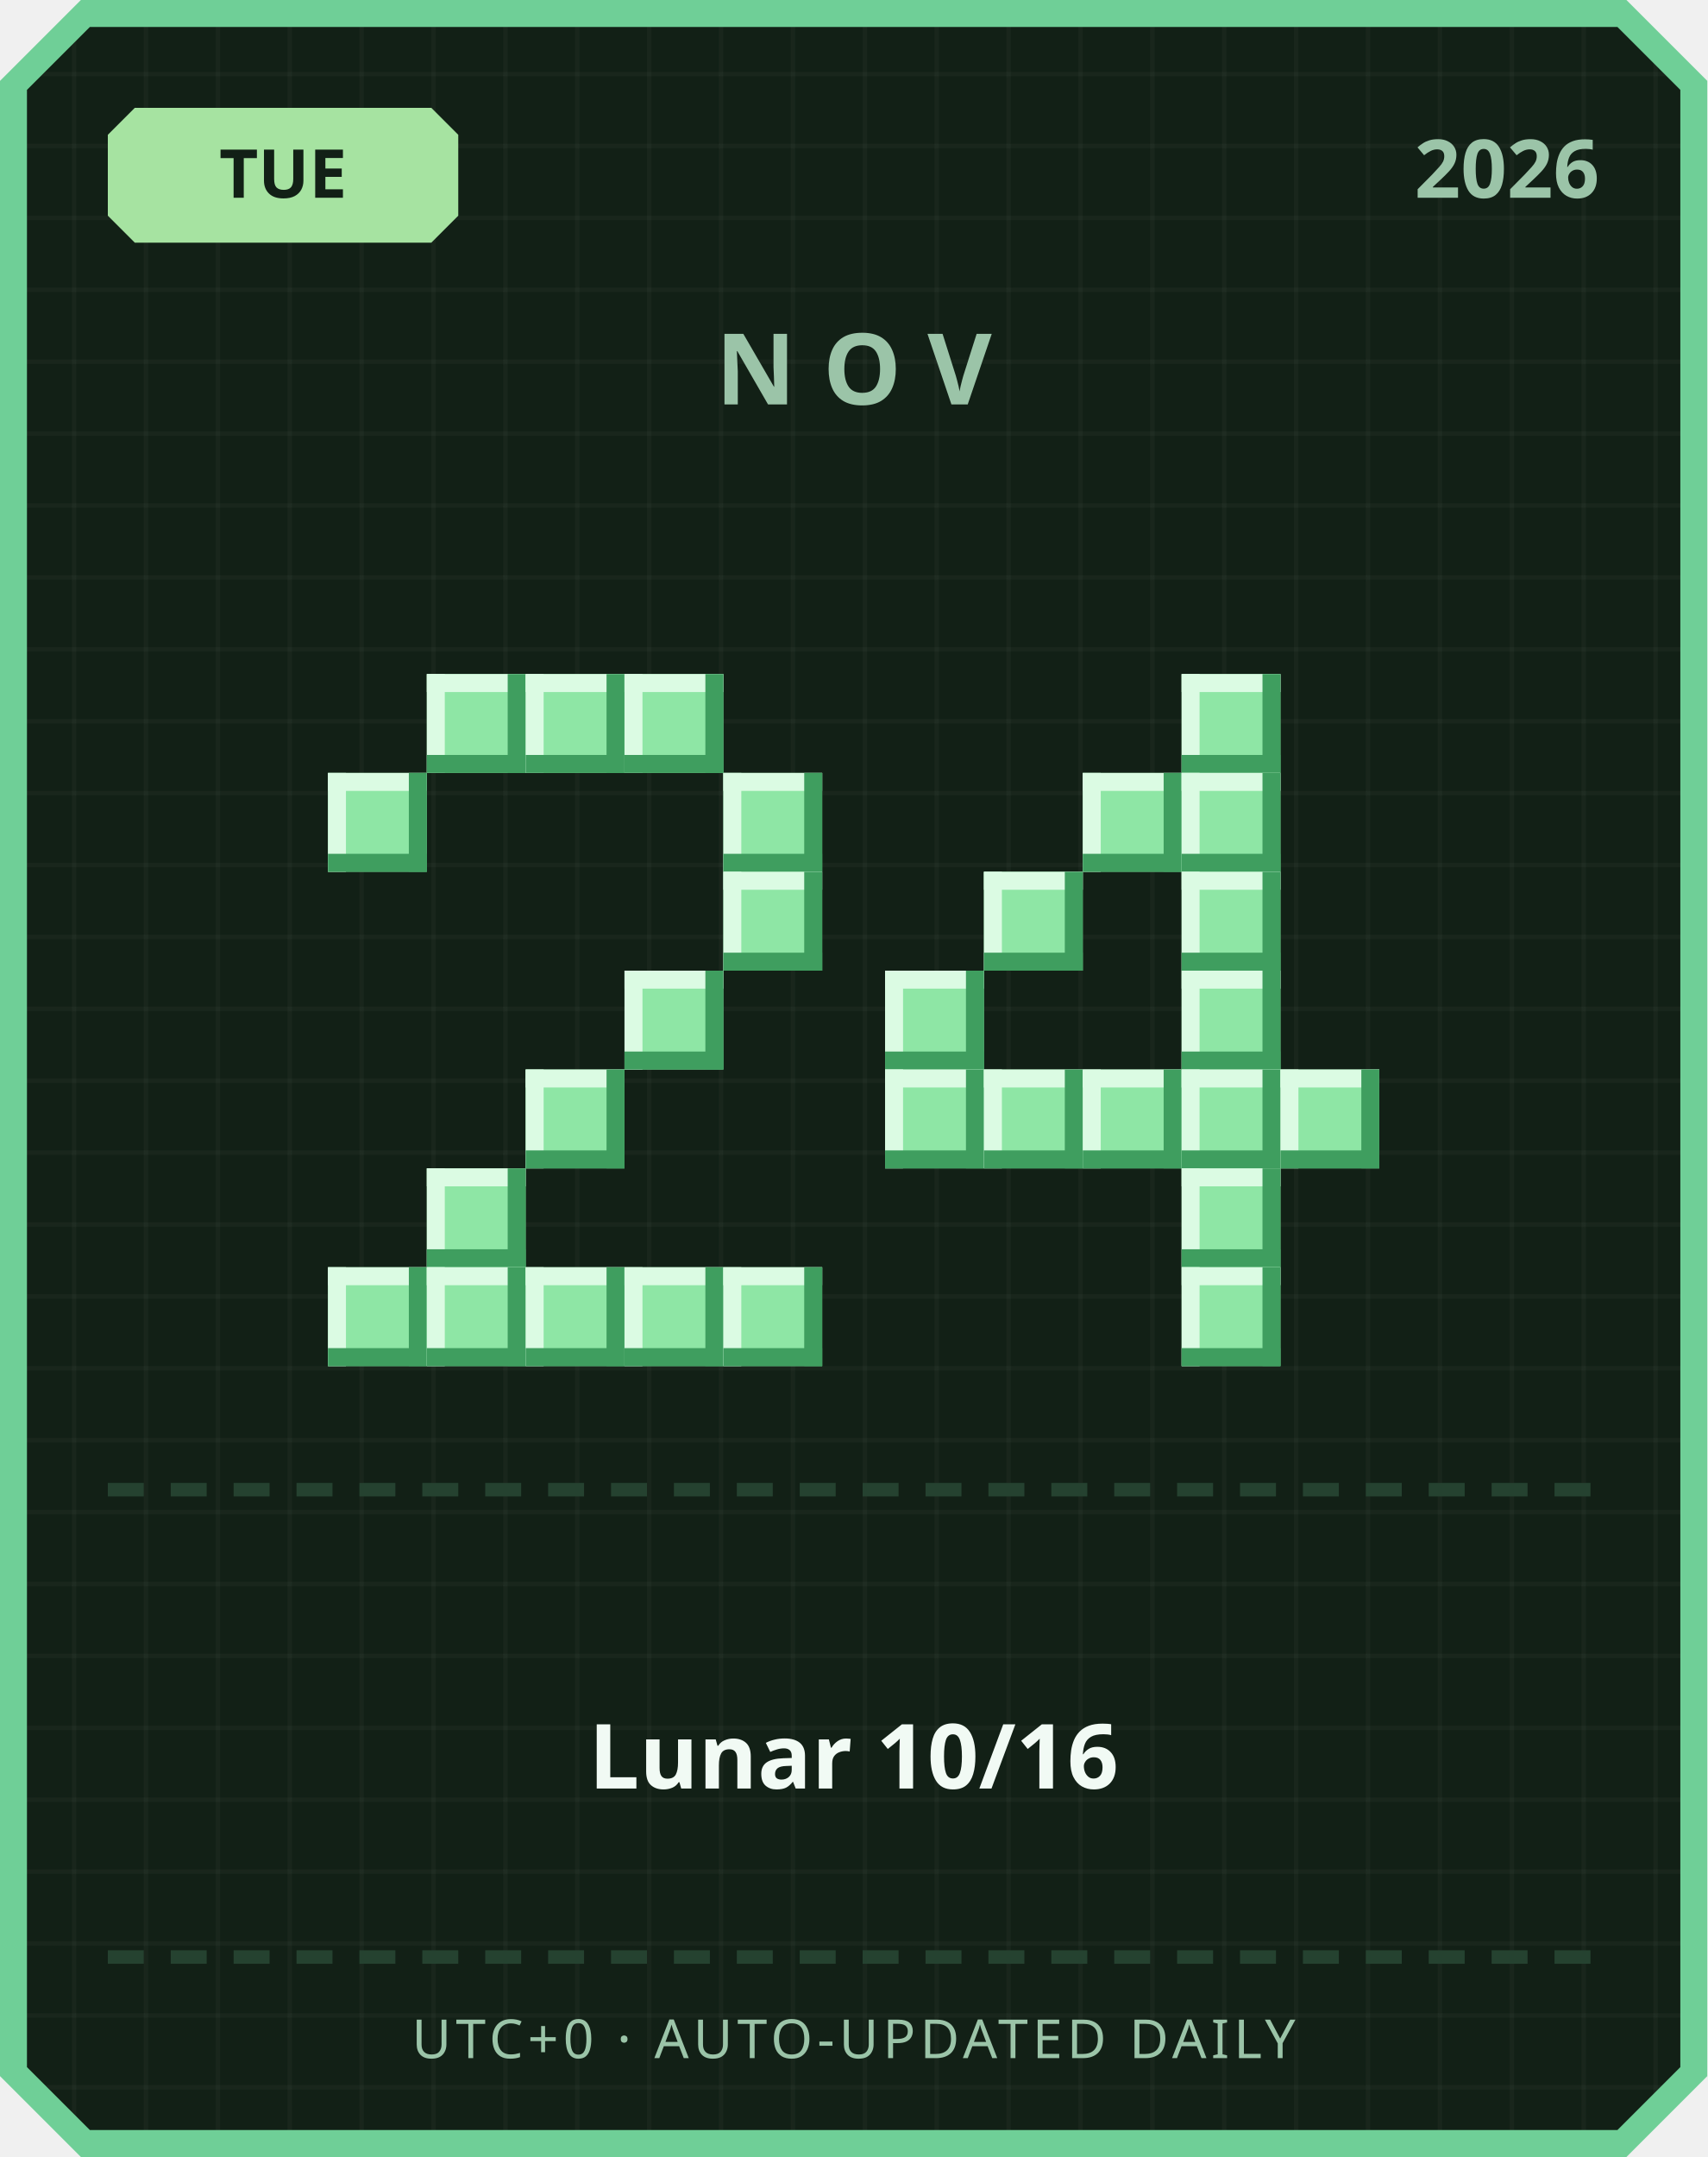
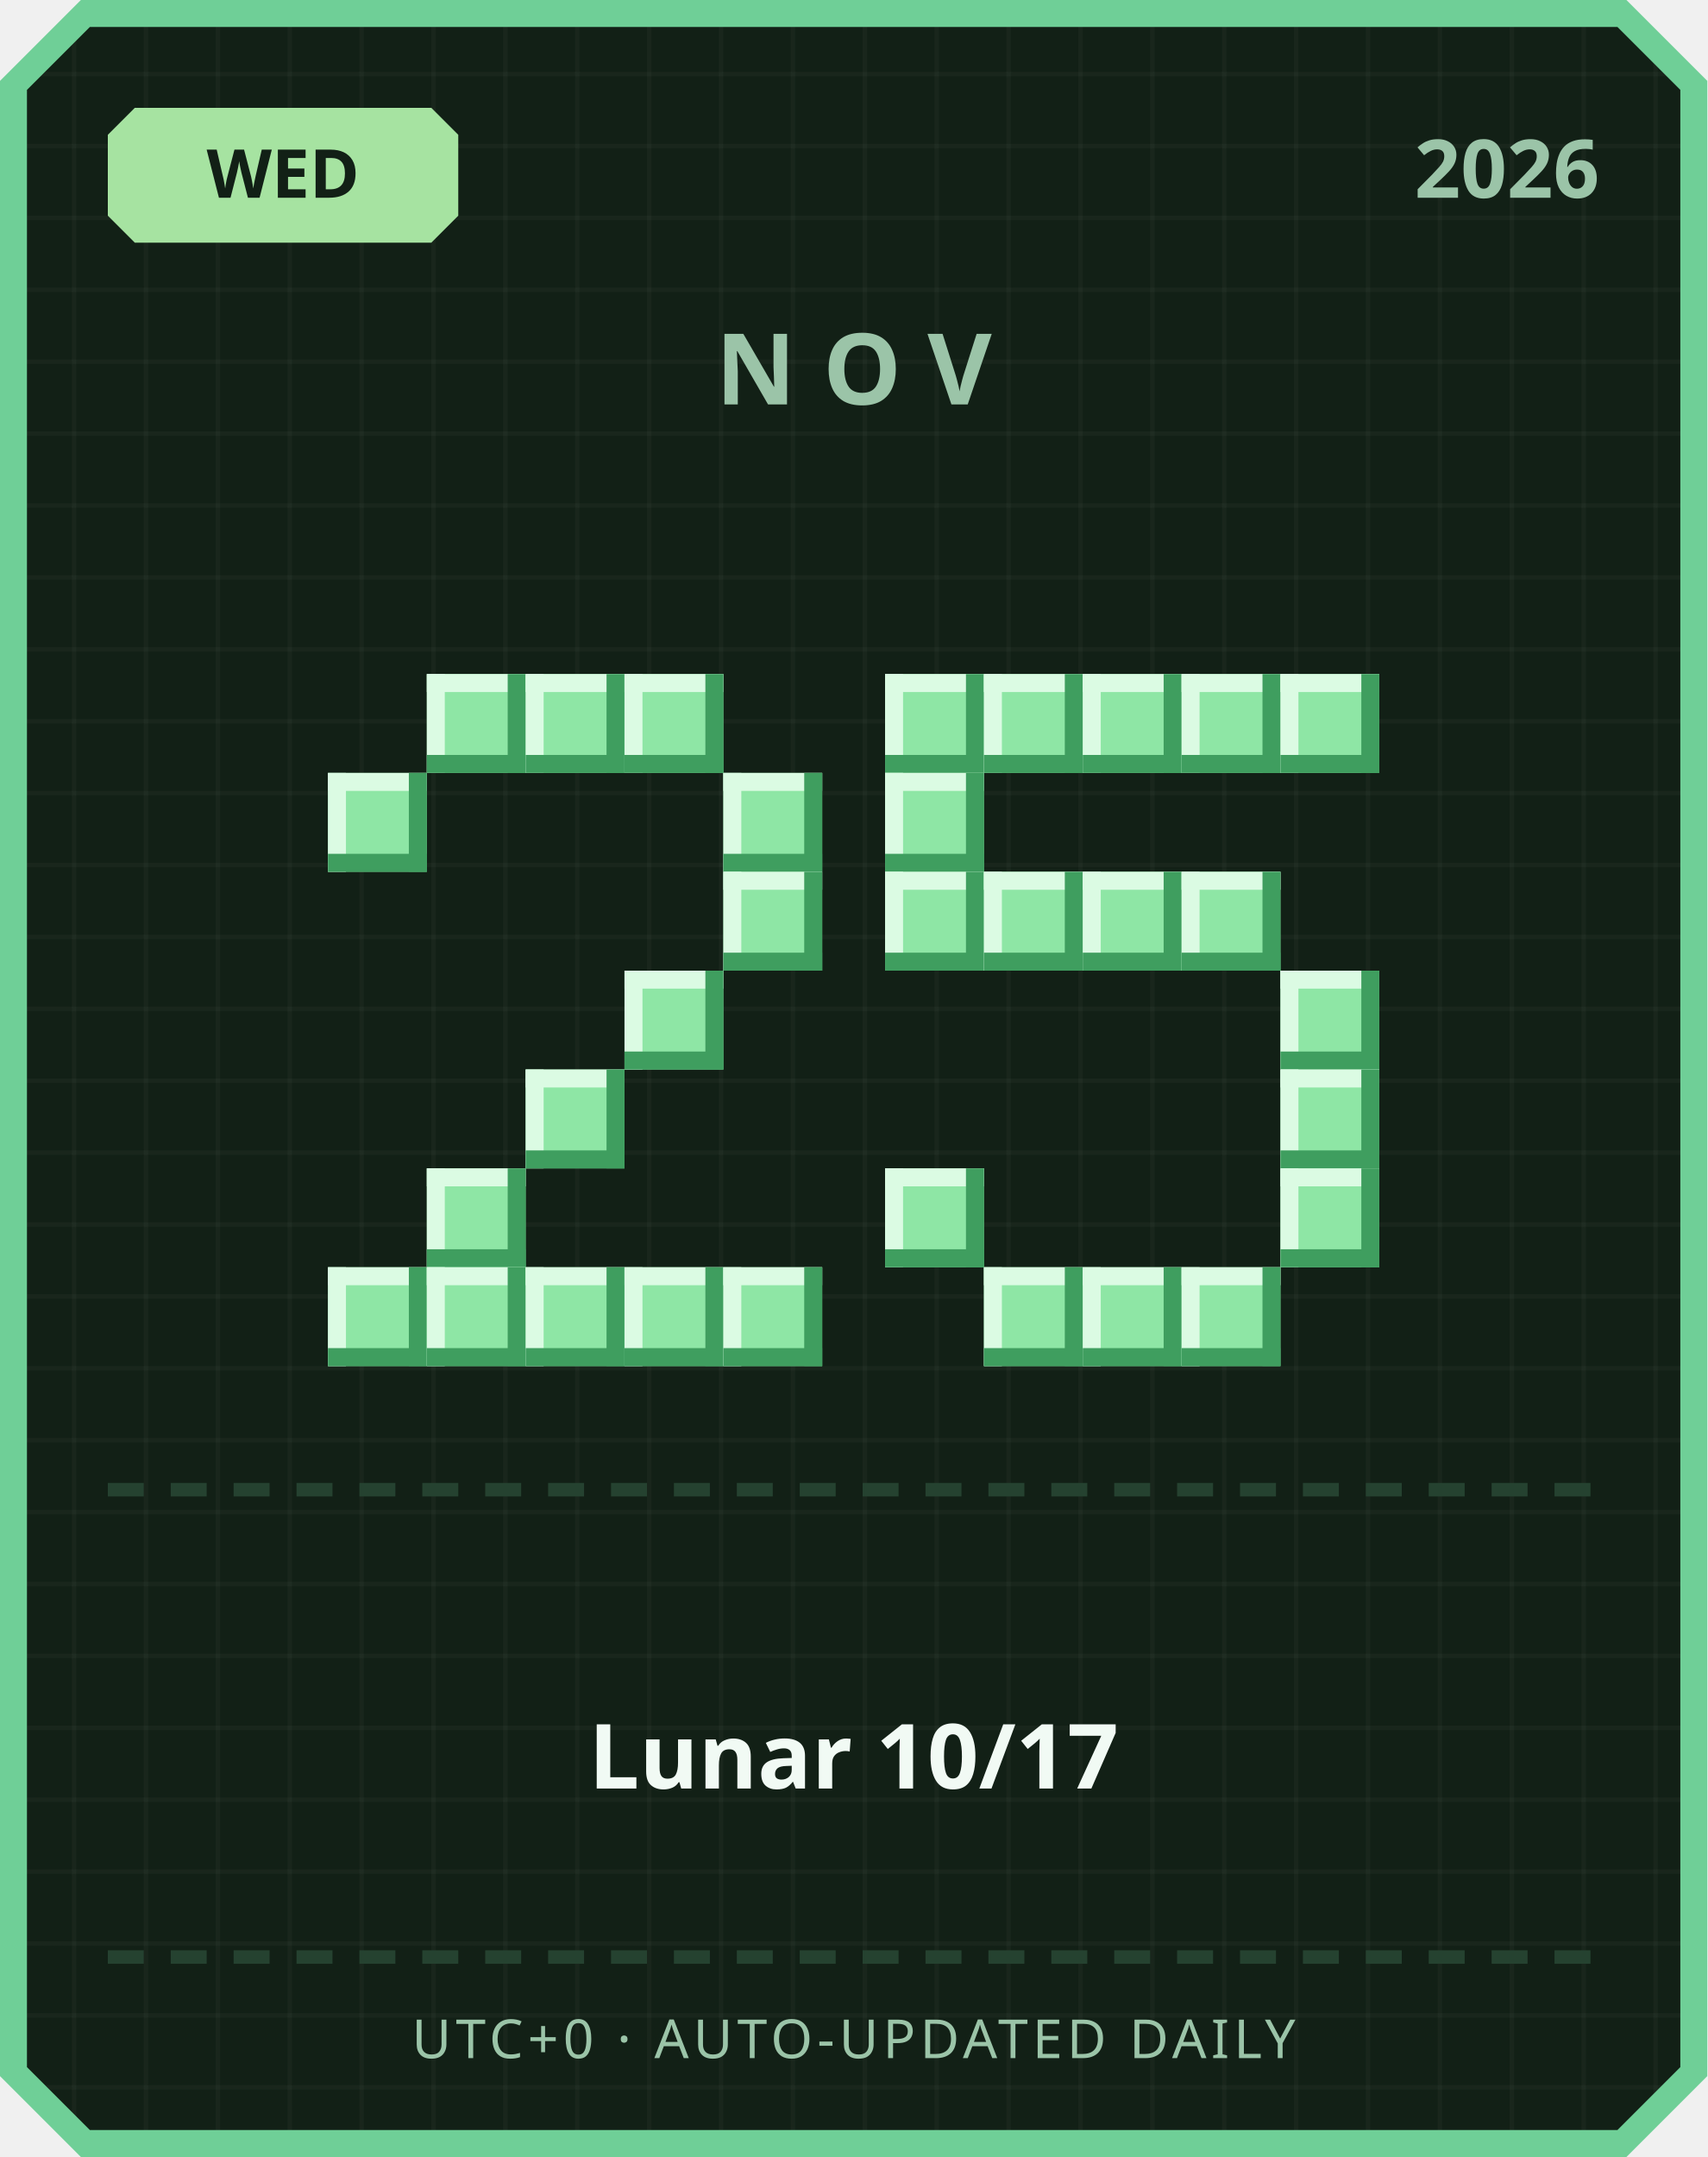
<svg xmlns="http://www.w3.org/2000/svg" width="380" height="480" viewBox="0 0 380 480">
  <defs>
    <pattern id="grid" width="16" height="16" patternUnits="userSpaceOnUse">
      <rect width="16" height="16" fill="#122016" />
      <rect width="1" height="16" fill="#ffffff" opacity="0.03" />
      <rect width="16" height="1" fill="#ffffff" opacity="0.03" />
    </pattern>
  </defs>
  <path d="M 18,0 L 362,0 L 380,18 L 380,462 L 362,480 L 18,480 L 0,462 L 0,18 Z" fill="#6fcf97" />
  <path d="M 20,6 L 360,6 L 374,20 L 374,460 L 360,474 L 20,474 L 6,460 L 6,20 Z" fill="url(#grid)" />
  <path d="M 30,24 L 96,24 L 102,30 L 102,48 L 96,54 L 30,54 L 24,48 L 24,30 Z" fill="#a6e3a1" />
-   <text x="63" y="44" text-anchor="middle" font-family="'Segoe UI', sans-serif" font-size="15" font-weight="700" fill="#122016">TUE</text>
+   <text x="63" y="44" text-anchor="middle" font-family="'Segoe UI', sans-serif" font-size="15" font-weight="700" fill="#122016">WED</text>
  <text x="356" y="44" text-anchor="end" font-family="'Segoe UI', sans-serif" font-size="18" font-weight="700" fill="#9bc4a8">2026</text>
  <text x="190" y="90" text-anchor="middle" font-family="'Segoe UI', sans-serif" font-size="22" font-weight="700" letter-spacing="6" fill="#9bc4a8">NOV</text>
  <rect x="95" y="150" width="22" height="22" fill="#8ee6a5" />
  <rect x="95" y="150" width="22" height="4" fill="#dbfbe3" />
  <rect x="95" y="150" width="4" height="22" fill="#dbfbe3" />
  <rect x="95" y="168" width="22" height="4" fill="#3f9e5f" />
  <rect x="113" y="150" width="4" height="22" fill="#3f9e5f" />
  <rect x="117" y="150" width="22" height="22" fill="#8ee6a5" />
  <rect x="117" y="150" width="22" height="4" fill="#dbfbe3" />
  <rect x="117" y="150" width="4" height="22" fill="#dbfbe3" />
  <rect x="117" y="168" width="22" height="4" fill="#3f9e5f" />
  <rect x="135" y="150" width="4" height="22" fill="#3f9e5f" />
  <rect x="139" y="150" width="22" height="22" fill="#8ee6a5" />
  <rect x="139" y="150" width="22" height="4" fill="#dbfbe3" />
  <rect x="139" y="150" width="4" height="22" fill="#dbfbe3" />
  <rect x="139" y="168" width="22" height="4" fill="#3f9e5f" />
  <rect x="157" y="150" width="4" height="22" fill="#3f9e5f" />
  <rect x="73" y="172" width="22" height="22" fill="#8ee6a5" />
  <rect x="73" y="172" width="22" height="4" fill="#dbfbe3" />
  <rect x="73" y="172" width="4" height="22" fill="#dbfbe3" />
  <rect x="73" y="190" width="22" height="4" fill="#3f9e5f" />
  <rect x="91" y="172" width="4" height="22" fill="#3f9e5f" />
  <rect x="161" y="172" width="22" height="22" fill="#8ee6a5" />
  <rect x="161" y="172" width="22" height="4" fill="#dbfbe3" />
  <rect x="161" y="172" width="4" height="22" fill="#dbfbe3" />
  <rect x="161" y="190" width="22" height="4" fill="#3f9e5f" />
  <rect x="179" y="172" width="4" height="22" fill="#3f9e5f" />
  <rect x="161" y="194" width="22" height="22" fill="#8ee6a5" />
  <rect x="161" y="194" width="22" height="4" fill="#dbfbe3" />
  <rect x="161" y="194" width="4" height="22" fill="#dbfbe3" />
  <rect x="161" y="212" width="22" height="4" fill="#3f9e5f" />
  <rect x="179" y="194" width="4" height="22" fill="#3f9e5f" />
  <rect x="139" y="216" width="22" height="22" fill="#8ee6a5" />
  <rect x="139" y="216" width="22" height="4" fill="#dbfbe3" />
  <rect x="139" y="216" width="4" height="22" fill="#dbfbe3" />
  <rect x="139" y="234" width="22" height="4" fill="#3f9e5f" />
  <rect x="157" y="216" width="4" height="22" fill="#3f9e5f" />
  <rect x="117" y="238" width="22" height="22" fill="#8ee6a5" />
  <rect x="117" y="238" width="22" height="4" fill="#dbfbe3" />
  <rect x="117" y="238" width="4" height="22" fill="#dbfbe3" />
  <rect x="117" y="256" width="22" height="4" fill="#3f9e5f" />
  <rect x="135" y="238" width="4" height="22" fill="#3f9e5f" />
  <rect x="95" y="260" width="22" height="22" fill="#8ee6a5" />
  <rect x="95" y="260" width="22" height="4" fill="#dbfbe3" />
  <rect x="95" y="260" width="4" height="22" fill="#dbfbe3" />
  <rect x="95" y="278" width="22" height="4" fill="#3f9e5f" />
  <rect x="113" y="260" width="4" height="22" fill="#3f9e5f" />
  <rect x="73" y="282" width="22" height="22" fill="#8ee6a5" />
  <rect x="73" y="282" width="22" height="4" fill="#dbfbe3" />
  <rect x="73" y="282" width="4" height="22" fill="#dbfbe3" />
  <rect x="73" y="300" width="22" height="4" fill="#3f9e5f" />
  <rect x="91" y="282" width="4" height="22" fill="#3f9e5f" />
  <rect x="95" y="282" width="22" height="22" fill="#8ee6a5" />
  <rect x="95" y="282" width="22" height="4" fill="#dbfbe3" />
  <rect x="95" y="282" width="4" height="22" fill="#dbfbe3" />
  <rect x="95" y="300" width="22" height="4" fill="#3f9e5f" />
  <rect x="113" y="282" width="4" height="22" fill="#3f9e5f" />
  <rect x="117" y="282" width="22" height="22" fill="#8ee6a5" />
  <rect x="117" y="282" width="22" height="4" fill="#dbfbe3" />
  <rect x="117" y="282" width="4" height="22" fill="#dbfbe3" />
  <rect x="117" y="300" width="22" height="4" fill="#3f9e5f" />
  <rect x="135" y="282" width="4" height="22" fill="#3f9e5f" />
  <rect x="139" y="282" width="22" height="22" fill="#8ee6a5" />
  <rect x="139" y="282" width="22" height="4" fill="#dbfbe3" />
  <rect x="139" y="282" width="4" height="22" fill="#dbfbe3" />
  <rect x="139" y="300" width="22" height="4" fill="#3f9e5f" />
  <rect x="157" y="282" width="4" height="22" fill="#3f9e5f" />
  <rect x="161" y="282" width="22" height="22" fill="#8ee6a5" />
  <rect x="161" y="282" width="22" height="4" fill="#dbfbe3" />
  <rect x="161" y="282" width="4" height="22" fill="#dbfbe3" />
  <rect x="161" y="300" width="22" height="4" fill="#3f9e5f" />
  <rect x="179" y="282" width="4" height="22" fill="#3f9e5f" />
+   <rect x="197" y="150" width="22" height="22" fill="#8ee6a5" />
+   <rect x="197" y="150" width="22" height="4" fill="#dbfbe3" />
+   <rect x="197" y="150" width="4" height="22" fill="#dbfbe3" />
+   <rect x="197" y="168" width="22" height="4" fill="#3f9e5f" />
+   <rect x="215" y="150" width="4" height="22" fill="#3f9e5f" />
+   <rect x="219" y="150" width="22" height="22" fill="#8ee6a5" />
+   <rect x="219" y="150" width="22" height="4" fill="#dbfbe3" />
+   <rect x="219" y="150" width="4" height="22" fill="#dbfbe3" />
+   <rect x="219" y="168" width="22" height="4" fill="#3f9e5f" />
+   <rect x="237" y="150" width="4" height="22" fill="#3f9e5f" />
+   <rect x="241" y="150" width="22" height="22" fill="#8ee6a5" />
+   <rect x="241" y="150" width="22" height="4" fill="#dbfbe3" />
+   <rect x="241" y="150" width="4" height="22" fill="#dbfbe3" />
+   <rect x="241" y="168" width="22" height="4" fill="#3f9e5f" />
+   <rect x="259" y="150" width="4" height="22" fill="#3f9e5f" />
  <rect x="263" y="150" width="22" height="22" fill="#8ee6a5" />
  <rect x="263" y="150" width="22" height="4" fill="#dbfbe3" />
  <rect x="263" y="150" width="4" height="22" fill="#dbfbe3" />
  <rect x="263" y="168" width="22" height="4" fill="#3f9e5f" />
  <rect x="281" y="150" width="4" height="22" fill="#3f9e5f" />
-   <rect x="241" y="172" width="22" height="22" fill="#8ee6a5" />
-   <rect x="241" y="172" width="22" height="4" fill="#dbfbe3" />
-   <rect x="241" y="172" width="4" height="22" fill="#dbfbe3" />
-   <rect x="241" y="190" width="22" height="4" fill="#3f9e5f" />
-   <rect x="259" y="172" width="4" height="22" fill="#3f9e5f" />
-   <rect x="263" y="172" width="22" height="22" fill="#8ee6a5" />
-   <rect x="263" y="172" width="22" height="4" fill="#dbfbe3" />
-   <rect x="263" y="172" width="4" height="22" fill="#dbfbe3" />
-   <rect x="263" y="190" width="22" height="4" fill="#3f9e5f" />
-   <rect x="281" y="172" width="4" height="22" fill="#3f9e5f" />
+   <rect x="285" y="150" width="22" height="22" fill="#8ee6a5" />
+   <rect x="285" y="150" width="22" height="4" fill="#dbfbe3" />
+   <rect x="285" y="150" width="4" height="22" fill="#dbfbe3" />
+   <rect x="285" y="168" width="22" height="4" fill="#3f9e5f" />
+   <rect x="303" y="150" width="4" height="22" fill="#3f9e5f" />
+   <rect x="197" y="172" width="22" height="22" fill="#8ee6a5" />
+   <rect x="197" y="172" width="22" height="4" fill="#dbfbe3" />
+   <rect x="197" y="172" width="4" height="22" fill="#dbfbe3" />
+   <rect x="197" y="190" width="22" height="4" fill="#3f9e5f" />
+   <rect x="215" y="172" width="4" height="22" fill="#3f9e5f" />
+   <rect x="197" y="194" width="22" height="22" fill="#8ee6a5" />
+   <rect x="197" y="194" width="22" height="4" fill="#dbfbe3" />
+   <rect x="197" y="194" width="4" height="22" fill="#dbfbe3" />
+   <rect x="197" y="212" width="22" height="4" fill="#3f9e5f" />
+   <rect x="215" y="194" width="4" height="22" fill="#3f9e5f" />
  <rect x="219" y="194" width="22" height="22" fill="#8ee6a5" />
  <rect x="219" y="194" width="22" height="4" fill="#dbfbe3" />
  <rect x="219" y="194" width="4" height="22" fill="#dbfbe3" />
  <rect x="219" y="212" width="22" height="4" fill="#3f9e5f" />
  <rect x="237" y="194" width="4" height="22" fill="#3f9e5f" />
+   <rect x="241" y="194" width="22" height="22" fill="#8ee6a5" />
+   <rect x="241" y="194" width="22" height="4" fill="#dbfbe3" />
+   <rect x="241" y="194" width="4" height="22" fill="#dbfbe3" />
+   <rect x="241" y="212" width="22" height="4" fill="#3f9e5f" />
+   <rect x="259" y="194" width="4" height="22" fill="#3f9e5f" />
  <rect x="263" y="194" width="22" height="22" fill="#8ee6a5" />
  <rect x="263" y="194" width="22" height="4" fill="#dbfbe3" />
  <rect x="263" y="194" width="4" height="22" fill="#dbfbe3" />
  <rect x="263" y="212" width="22" height="4" fill="#3f9e5f" />
  <rect x="281" y="194" width="4" height="22" fill="#3f9e5f" />
-   <rect x="197" y="216" width="22" height="22" fill="#8ee6a5" />
-   <rect x="197" y="216" width="22" height="4" fill="#dbfbe3" />
-   <rect x="197" y="216" width="4" height="22" fill="#dbfbe3" />
-   <rect x="197" y="234" width="22" height="4" fill="#3f9e5f" />
-   <rect x="215" y="216" width="4" height="22" fill="#3f9e5f" />
-   <rect x="263" y="216" width="22" height="22" fill="#8ee6a5" />
-   <rect x="263" y="216" width="22" height="4" fill="#dbfbe3" />
-   <rect x="263" y="216" width="4" height="22" fill="#dbfbe3" />
-   <rect x="263" y="234" width="22" height="4" fill="#3f9e5f" />
-   <rect x="281" y="216" width="4" height="22" fill="#3f9e5f" />
-   <rect x="197" y="238" width="22" height="22" fill="#8ee6a5" />
-   <rect x="197" y="238" width="22" height="4" fill="#dbfbe3" />
-   <rect x="197" y="238" width="4" height="22" fill="#dbfbe3" />
-   <rect x="197" y="256" width="22" height="4" fill="#3f9e5f" />
-   <rect x="215" y="238" width="4" height="22" fill="#3f9e5f" />
-   <rect x="219" y="238" width="22" height="22" fill="#8ee6a5" />
-   <rect x="219" y="238" width="22" height="4" fill="#dbfbe3" />
-   <rect x="219" y="238" width="4" height="22" fill="#dbfbe3" />
-   <rect x="219" y="256" width="22" height="4" fill="#3f9e5f" />
-   <rect x="237" y="238" width="4" height="22" fill="#3f9e5f" />
-   <rect x="241" y="238" width="22" height="22" fill="#8ee6a5" />
-   <rect x="241" y="238" width="22" height="4" fill="#dbfbe3" />
-   <rect x="241" y="238" width="4" height="22" fill="#dbfbe3" />
-   <rect x="241" y="256" width="22" height="4" fill="#3f9e5f" />
-   <rect x="259" y="238" width="4" height="22" fill="#3f9e5f" />
-   <rect x="263" y="238" width="22" height="22" fill="#8ee6a5" />
-   <rect x="263" y="238" width="22" height="4" fill="#dbfbe3" />
-   <rect x="263" y="238" width="4" height="22" fill="#dbfbe3" />
-   <rect x="263" y="256" width="22" height="4" fill="#3f9e5f" />
-   <rect x="281" y="238" width="4" height="22" fill="#3f9e5f" />
+   <rect x="285" y="216" width="22" height="22" fill="#8ee6a5" />
+   <rect x="285" y="216" width="22" height="4" fill="#dbfbe3" />
+   <rect x="285" y="216" width="4" height="22" fill="#dbfbe3" />
+   <rect x="285" y="234" width="22" height="4" fill="#3f9e5f" />
+   <rect x="303" y="216" width="4" height="22" fill="#3f9e5f" />
  <rect x="285" y="238" width="22" height="22" fill="#8ee6a5" />
  <rect x="285" y="238" width="22" height="4" fill="#dbfbe3" />
  <rect x="285" y="238" width="4" height="22" fill="#dbfbe3" />
  <rect x="285" y="256" width="22" height="4" fill="#3f9e5f" />
  <rect x="303" y="238" width="4" height="22" fill="#3f9e5f" />
-   <rect x="263" y="260" width="22" height="22" fill="#8ee6a5" />
-   <rect x="263" y="260" width="22" height="4" fill="#dbfbe3" />
-   <rect x="263" y="260" width="4" height="22" fill="#dbfbe3" />
-   <rect x="263" y="278" width="22" height="4" fill="#3f9e5f" />
-   <rect x="281" y="260" width="4" height="22" fill="#3f9e5f" />
+   <rect x="197" y="260" width="22" height="22" fill="#8ee6a5" />
+   <rect x="197" y="260" width="22" height="4" fill="#dbfbe3" />
+   <rect x="197" y="260" width="4" height="22" fill="#dbfbe3" />
+   <rect x="197" y="278" width="22" height="4" fill="#3f9e5f" />
+   <rect x="215" y="260" width="4" height="22" fill="#3f9e5f" />
+   <rect x="285" y="260" width="22" height="22" fill="#8ee6a5" />
+   <rect x="285" y="260" width="22" height="4" fill="#dbfbe3" />
+   <rect x="285" y="260" width="4" height="22" fill="#dbfbe3" />
+   <rect x="285" y="278" width="22" height="4" fill="#3f9e5f" />
+   <rect x="303" y="260" width="4" height="22" fill="#3f9e5f" />
+   <rect x="219" y="282" width="22" height="22" fill="#8ee6a5" />
+   <rect x="219" y="282" width="22" height="4" fill="#dbfbe3" />
+   <rect x="219" y="282" width="4" height="22" fill="#dbfbe3" />
+   <rect x="219" y="300" width="22" height="4" fill="#3f9e5f" />
+   <rect x="237" y="282" width="4" height="22" fill="#3f9e5f" />
+   <rect x="241" y="282" width="22" height="22" fill="#8ee6a5" />
+   <rect x="241" y="282" width="22" height="4" fill="#dbfbe3" />
+   <rect x="241" y="282" width="4" height="22" fill="#dbfbe3" />
+   <rect x="241" y="300" width="22" height="4" fill="#3f9e5f" />
+   <rect x="259" y="282" width="4" height="22" fill="#3f9e5f" />
  <rect x="263" y="282" width="22" height="22" fill="#8ee6a5" />
  <rect x="263" y="282" width="22" height="4" fill="#dbfbe3" />
  <rect x="263" y="282" width="4" height="22" fill="#dbfbe3" />
  <rect x="263" y="300" width="22" height="4" fill="#3f9e5f" />
  <rect x="281" y="282" width="4" height="22" fill="#3f9e5f" />
  <rect x="24" y="330" width="8" height="3" fill="#254230" />
  <rect x="38" y="330" width="8" height="3" fill="#254230" />
  <rect x="52" y="330" width="8" height="3" fill="#254230" />
  <rect x="66" y="330" width="8" height="3" fill="#254230" />
  <rect x="80" y="330" width="8" height="3" fill="#254230" />
  <rect x="94" y="330" width="8" height="3" fill="#254230" />
  <rect x="108" y="330" width="8" height="3" fill="#254230" />
  <rect x="122" y="330" width="8" height="3" fill="#254230" />
  <rect x="136" y="330" width="8" height="3" fill="#254230" />
  <rect x="150" y="330" width="8" height="3" fill="#254230" />
  <rect x="164" y="330" width="8" height="3" fill="#254230" />
  <rect x="178" y="330" width="8" height="3" fill="#254230" />
  <rect x="192" y="330" width="8" height="3" fill="#254230" />
  <rect x="206" y="330" width="8" height="3" fill="#254230" />
  <rect x="220" y="330" width="8" height="3" fill="#254230" />
  <rect x="234" y="330" width="8" height="3" fill="#254230" />
  <rect x="248" y="330" width="8" height="3" fill="#254230" />
  <rect x="262" y="330" width="8" height="3" fill="#254230" />
  <rect x="276" y="330" width="8" height="3" fill="#254230" />
  <rect x="290" y="330" width="8" height="3" fill="#254230" />
  <rect x="304" y="330" width="8" height="3" fill="#254230" />
  <rect x="318" y="330" width="8" height="3" fill="#254230" />
  <rect x="332" y="330" width="8" height="3" fill="#254230" />
  <rect x="346" y="330" width="8" height="3" fill="#254230" />
-   <text x="190" y="398" text-anchor="middle" font-family="'Segoe UI', 'Microsoft JhengHei', sans-serif" font-size="20" font-weight="700" fill="#f1faf4">Lunar 10/16</text>
+   <text x="190" y="398" text-anchor="middle" font-family="'Segoe UI', 'Microsoft JhengHei', sans-serif" font-size="20" font-weight="700" fill="#f1faf4">Lunar 10/17</text>
  <rect x="24" y="434" width="8" height="3" fill="#254230" />
  <rect x="38" y="434" width="8" height="3" fill="#254230" />
  <rect x="52" y="434" width="8" height="3" fill="#254230" />
  <rect x="66" y="434" width="8" height="3" fill="#254230" />
  <rect x="80" y="434" width="8" height="3" fill="#254230" />
  <rect x="94" y="434" width="8" height="3" fill="#254230" />
  <rect x="108" y="434" width="8" height="3" fill="#254230" />
  <rect x="122" y="434" width="8" height="3" fill="#254230" />
  <rect x="136" y="434" width="8" height="3" fill="#254230" />
  <rect x="150" y="434" width="8" height="3" fill="#254230" />
  <rect x="164" y="434" width="8" height="3" fill="#254230" />
  <rect x="178" y="434" width="8" height="3" fill="#254230" />
  <rect x="192" y="434" width="8" height="3" fill="#254230" />
  <rect x="206" y="434" width="8" height="3" fill="#254230" />
  <rect x="220" y="434" width="8" height="3" fill="#254230" />
  <rect x="234" y="434" width="8" height="3" fill="#254230" />
  <rect x="248" y="434" width="8" height="3" fill="#254230" />
  <rect x="262" y="434" width="8" height="3" fill="#254230" />
  <rect x="276" y="434" width="8" height="3" fill="#254230" />
  <rect x="290" y="434" width="8" height="3" fill="#254230" />
  <rect x="304" y="434" width="8" height="3" fill="#254230" />
  <rect x="318" y="434" width="8" height="3" fill="#254230" />
  <rect x="332" y="434" width="8" height="3" fill="#254230" />
  <rect x="346" y="434" width="8" height="3" fill="#254230" />
  <text x="190" y="458" text-anchor="middle" font-family="'Segoe UI', sans-serif" font-size="12" letter-spacing="1" fill="#9bc4a8">UTC+0 · AUTO-UPDATED DAILY</text>
</svg>
